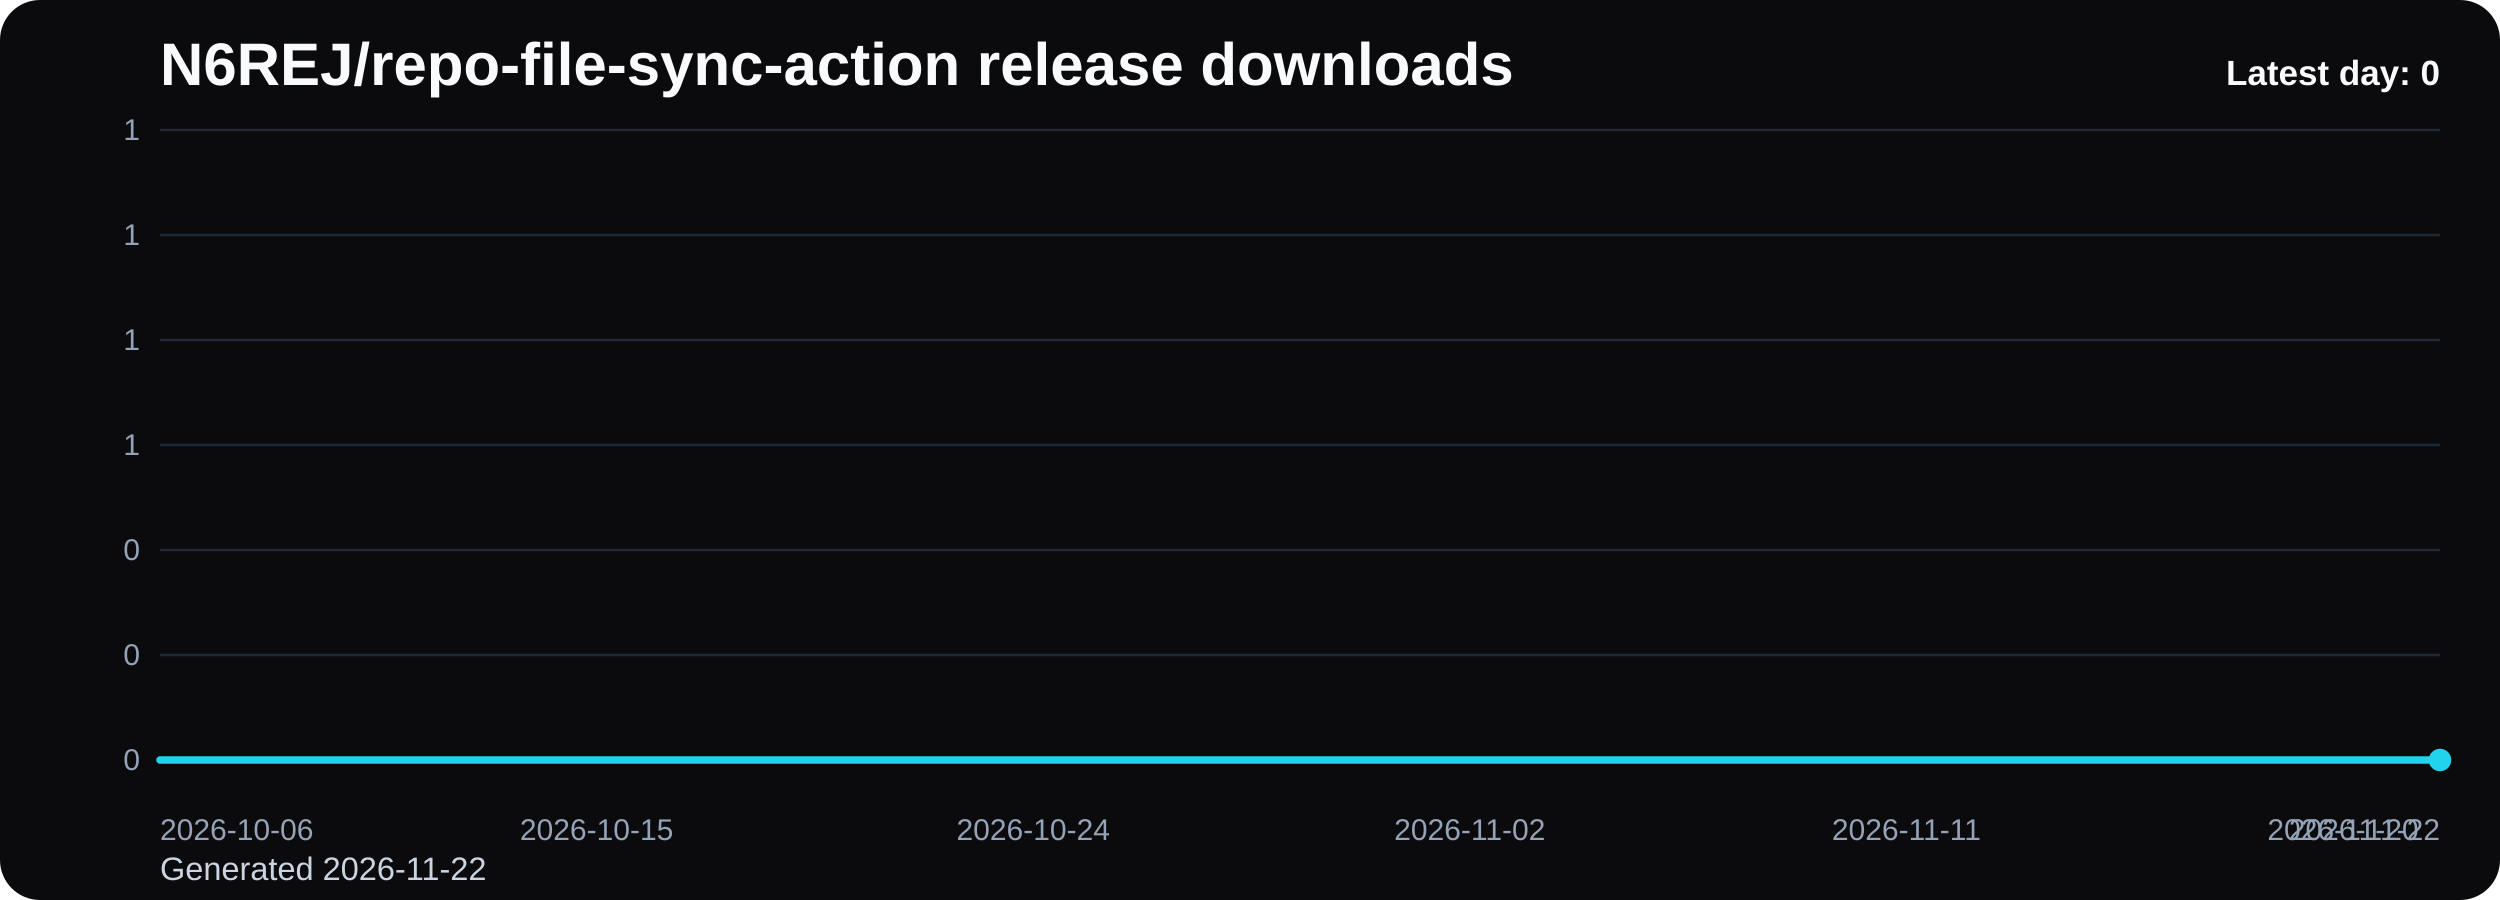
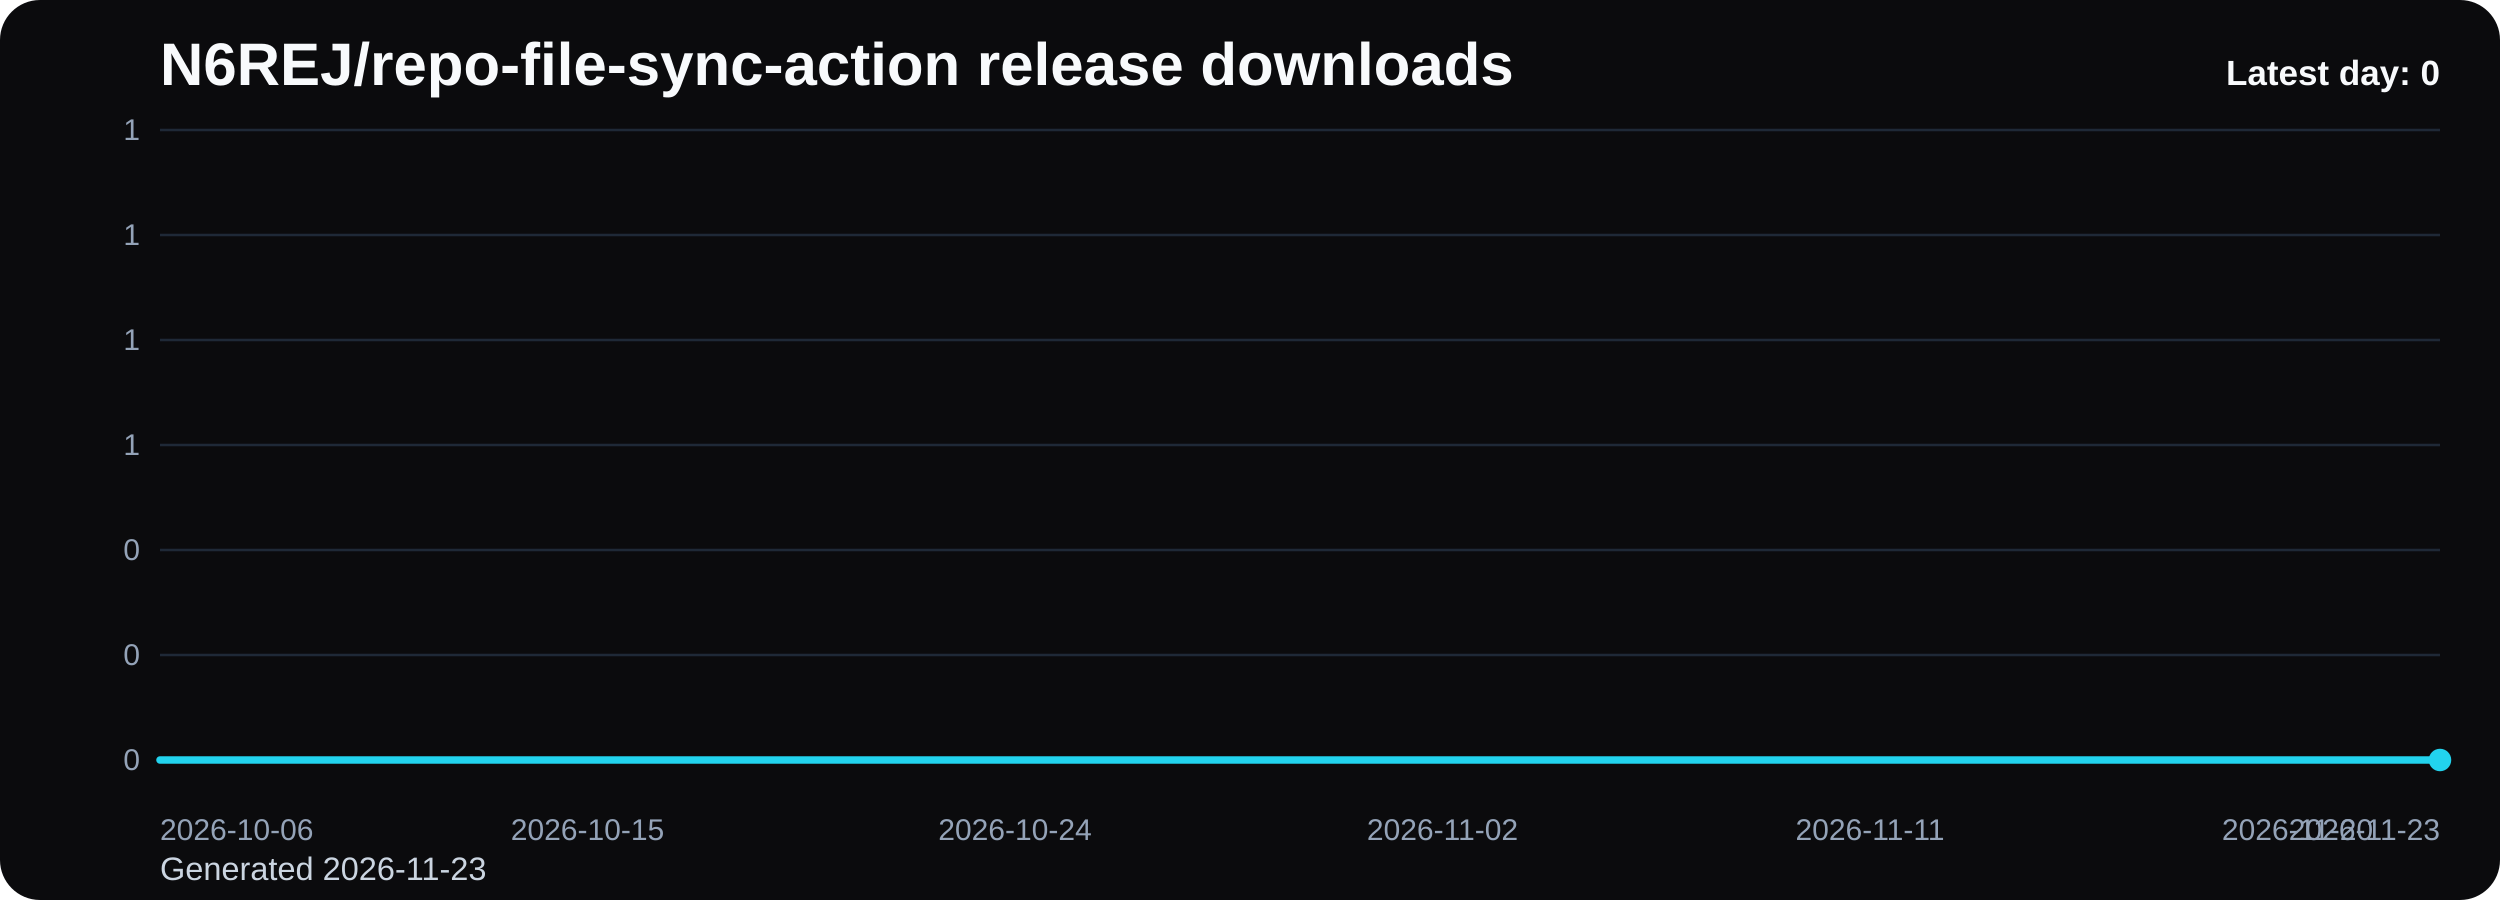
<svg xmlns="http://www.w3.org/2000/svg" viewBox="0 0 1000 360" role="img" aria-label="N6REJ/repo-file-sync-action release downloads chart">
  <defs>
    <linearGradient id="fill-daily-black" x1="0" y1="0" x2="0" y2="1">
      <stop offset="0%" stop-color="#22d3ee" stop-opacity="0.32" />
      <stop offset="100%" stop-color="#22d3ee" stop-opacity="0.05" />
    </linearGradient>
    <style>
      .bg { fill: #0b0b0d; }
      .title { font: 700 24px Arial, sans-serif; fill: #f8fafc; }
      .sub { font: 400 13px Arial, sans-serif; fill: #cbd5e1; }
      .grid { stroke: #1f2937; stroke-width: 1; }
      .axis { font: 400 12px Arial, sans-serif; fill: #94a3b8; }
      .line { fill: none; stroke: #22d3ee; stroke-width: 3; stroke-linecap: round; stroke-linejoin: round; }
      .dot { fill: #22d3ee; }
      .value { font: 600 11px Arial, sans-serif; fill: #cbd5e1; }
      .latest { font: 700 14px Arial, sans-serif; fill: #f8fafc; }
    </style>
  </defs>
  <rect class="bg" x="0" y="0" width="1000" height="360" rx="16" />
  <text class="title" x="64" y="34">N6REJ/repo-file-sync-action release downloads</text>
-   <text class="sub" x="64" y="352">Generated 2026-11-22</text>
+   <text class="sub" x="64" y="352">Generated 2026-11-23</text>
  <line x1="64" y1="52.00" x2="976" y2="52.00" class="grid" />
  <text x="56" y="56.00" text-anchor="end" class="axis">1</text>
  <line x1="64" y1="94.00" x2="976" y2="94.00" class="grid" />
  <text x="56" y="98.00" text-anchor="end" class="axis">1</text>
  <line x1="64" y1="136.00" x2="976" y2="136.00" class="grid" />
  <text x="56" y="140.00" text-anchor="end" class="axis">1</text>
  <line x1="64" y1="178.00" x2="976" y2="178.00" class="grid" />
  <text x="56" y="182.00" text-anchor="end" class="axis">1</text>
  <line x1="64" y1="220.00" x2="976" y2="220.00" class="grid" />
  <text x="56" y="224.00" text-anchor="end" class="axis">0</text>
  <line x1="64" y1="262.00" x2="976" y2="262.00" class="grid" />
  <text x="56" y="266.00" text-anchor="end" class="axis">0</text>
  <line x1="64" y1="304.00" x2="976" y2="304.00" class="grid" />
  <text x="56" y="308.00" text-anchor="end" class="axis">0</text>
-   <path d="M 64.00 304 L 64.00 304.00 L 83.40 304.00 L 102.81 304.00 L 122.21 304.00 L 141.62 304.00 L 161.02 304.00 L 180.43 304.00 L 199.83 304.00 L 219.23 304.00 L 238.64 304.00 L 258.04 304.00 L 277.45 304.00 L 296.85 304.00 L 316.26 304.00 L 335.66 304.00 L 355.06 304.00 L 374.47 304.00 L 393.87 304.00 L 413.28 304.00 L 432.68 304.00 L 452.09 304.00 L 471.49 304.00 L 490.89 304.00 L 510.30 304.00 L 529.70 304.00 L 549.11 304.00 L 568.51 304.00 L 587.91 304.00 L 607.32 304.00 L 626.72 304.00 L 646.13 304.00 L 665.53 304.00 L 684.94 304.00 L 704.34 304.00 L 723.74 304.00 L 743.15 304.00 L 762.55 304.00 L 781.96 304.00 L 801.36 304.00 L 820.77 304.00 L 840.17 304.00 L 859.57 304.00 L 878.98 304.00 L 898.38 304.00 L 917.79 304.00 L 937.19 304.00 L 956.60 304.00 L 976.00 304.00 L 976.00 304 Z" fill="url(#fill-daily-black)" />
-   <polyline class="line" points="64.00,304.00 83.40,304.00 102.81,304.00 122.21,304.00 141.62,304.00 161.02,304.00 180.43,304.00 199.83,304.00 219.23,304.00 238.64,304.00 258.04,304.00 277.45,304.00 296.85,304.00 316.26,304.00 335.66,304.00 355.06,304.00 374.47,304.00 393.87,304.00 413.28,304.00 432.68,304.00 452.09,304.00 471.49,304.00 490.89,304.00 510.30,304.00 529.70,304.00 549.11,304.00 568.51,304.00 587.91,304.00 607.32,304.00 626.72,304.00 646.13,304.00 665.53,304.00 684.94,304.00 704.34,304.00 723.74,304.00 743.15,304.00 762.55,304.00 781.96,304.00 801.36,304.00 820.77,304.00 840.17,304.00 859.57,304.00 878.98,304.00 898.38,304.00 917.79,304.00 937.19,304.00 956.60,304.00 976.00,304.00" />
+   <path d="M 64.00 304 L 64.00 304.00 L 83.00 304.00 L 102.00 304.00 L 121.00 304.00 L 140.00 304.00 L 159.00 304.00 L 178.00 304.00 L 197.00 304.00 L 216.00 304.00 L 235.00 304.00 L 254.00 304.00 L 273.00 304.00 L 292.00 304.00 L 311.00 304.00 L 330.00 304.00 L 349.00 304.00 L 368.00 304.00 L 387.00 304.00 L 406.00 304.00 L 425.00 304.00 L 444.00 304.00 L 463.00 304.00 L 482.00 304.00 L 501.00 304.00 L 520.00 304.00 L 539.00 304.00 L 558.00 304.00 L 577.00 304.00 L 596.00 304.00 L 615.00 304.00 L 634.00 304.00 L 653.00 304.00 L 672.00 304.00 L 691.00 304.00 L 710.00 304.00 L 729.00 304.00 L 748.00 304.00 L 767.00 304.00 L 786.00 304.00 L 805.00 304.00 L 824.00 304.00 L 843.00 304.00 L 862.00 304.00 L 881.00 304.00 L 900.00 304.00 L 919.00 304.00 L 938.00 304.00 L 957.00 304.00 L 976.00 304.00 L 976.00 304 Z" fill="url(#fill-daily-black)" />
+   <polyline class="line" points="64.00,304.00 83.00,304.00 102.00,304.00 121.00,304.00 140.00,304.00 159.00,304.00 178.00,304.00 197.00,304.00 216.00,304.00 235.00,304.00 254.00,304.00 273.00,304.00 292.00,304.00 311.00,304.00 330.00,304.00 349.00,304.00 368.00,304.00 387.00,304.00 406.00,304.00 425.00,304.00 444.00,304.00 463.00,304.00 482.00,304.00 501.00,304.00 520.00,304.00 539.00,304.00 558.00,304.00 577.00,304.00 596.00,304.00 615.00,304.00 634.00,304.00 653.00,304.00 672.00,304.00 691.00,304.00 710.00,304.00 729.00,304.00 748.00,304.00 767.00,304.00 786.00,304.00 805.00,304.00 824.00,304.00 843.00,304.00 862.00,304.00 881.00,304.00 900.00,304.00 919.00,304.00 938.00,304.00 957.00,304.00 976.00,304.00" />
  <circle class="dot" cx="976.00" cy="304.00" r="4.5" />
  <text class="axis" x="64.00" y="336" text-anchor="start">2026-10-06</text>
-   <text class="axis" x="238.64" y="336" text-anchor="middle">2026-10-15</text>
-   <text class="axis" x="413.28" y="336" text-anchor="middle">2026-10-24</text>
-   <text class="axis" x="587.91" y="336" text-anchor="middle">2026-11-02</text>
-   <text class="axis" x="762.55" y="336" text-anchor="middle">2026-11-11</text>
-   <text class="axis" x="937.19" y="336" text-anchor="middle">2026-11-20</text>
-   <text class="axis" x="976.00" y="336" text-anchor="end">2026-11-22</text>
+   <text class="axis" x="235.00" y="336" text-anchor="middle">2026-10-15</text>
+   <text class="axis" x="406.00" y="336" text-anchor="middle">2026-10-24</text>
+   <text class="axis" x="577.00" y="336" text-anchor="middle">2026-11-02</text>
+   <text class="axis" x="748.00" y="336" text-anchor="middle">2026-11-11</text>
+   <text class="axis" x="919.00" y="336" text-anchor="middle">2026-11-20</text>
+   <text class="axis" x="976.00" y="336" text-anchor="end">2026-11-23</text>
  <text class="latest" x="976" y="34" text-anchor="end">Latest day: 0</text>
</svg>
